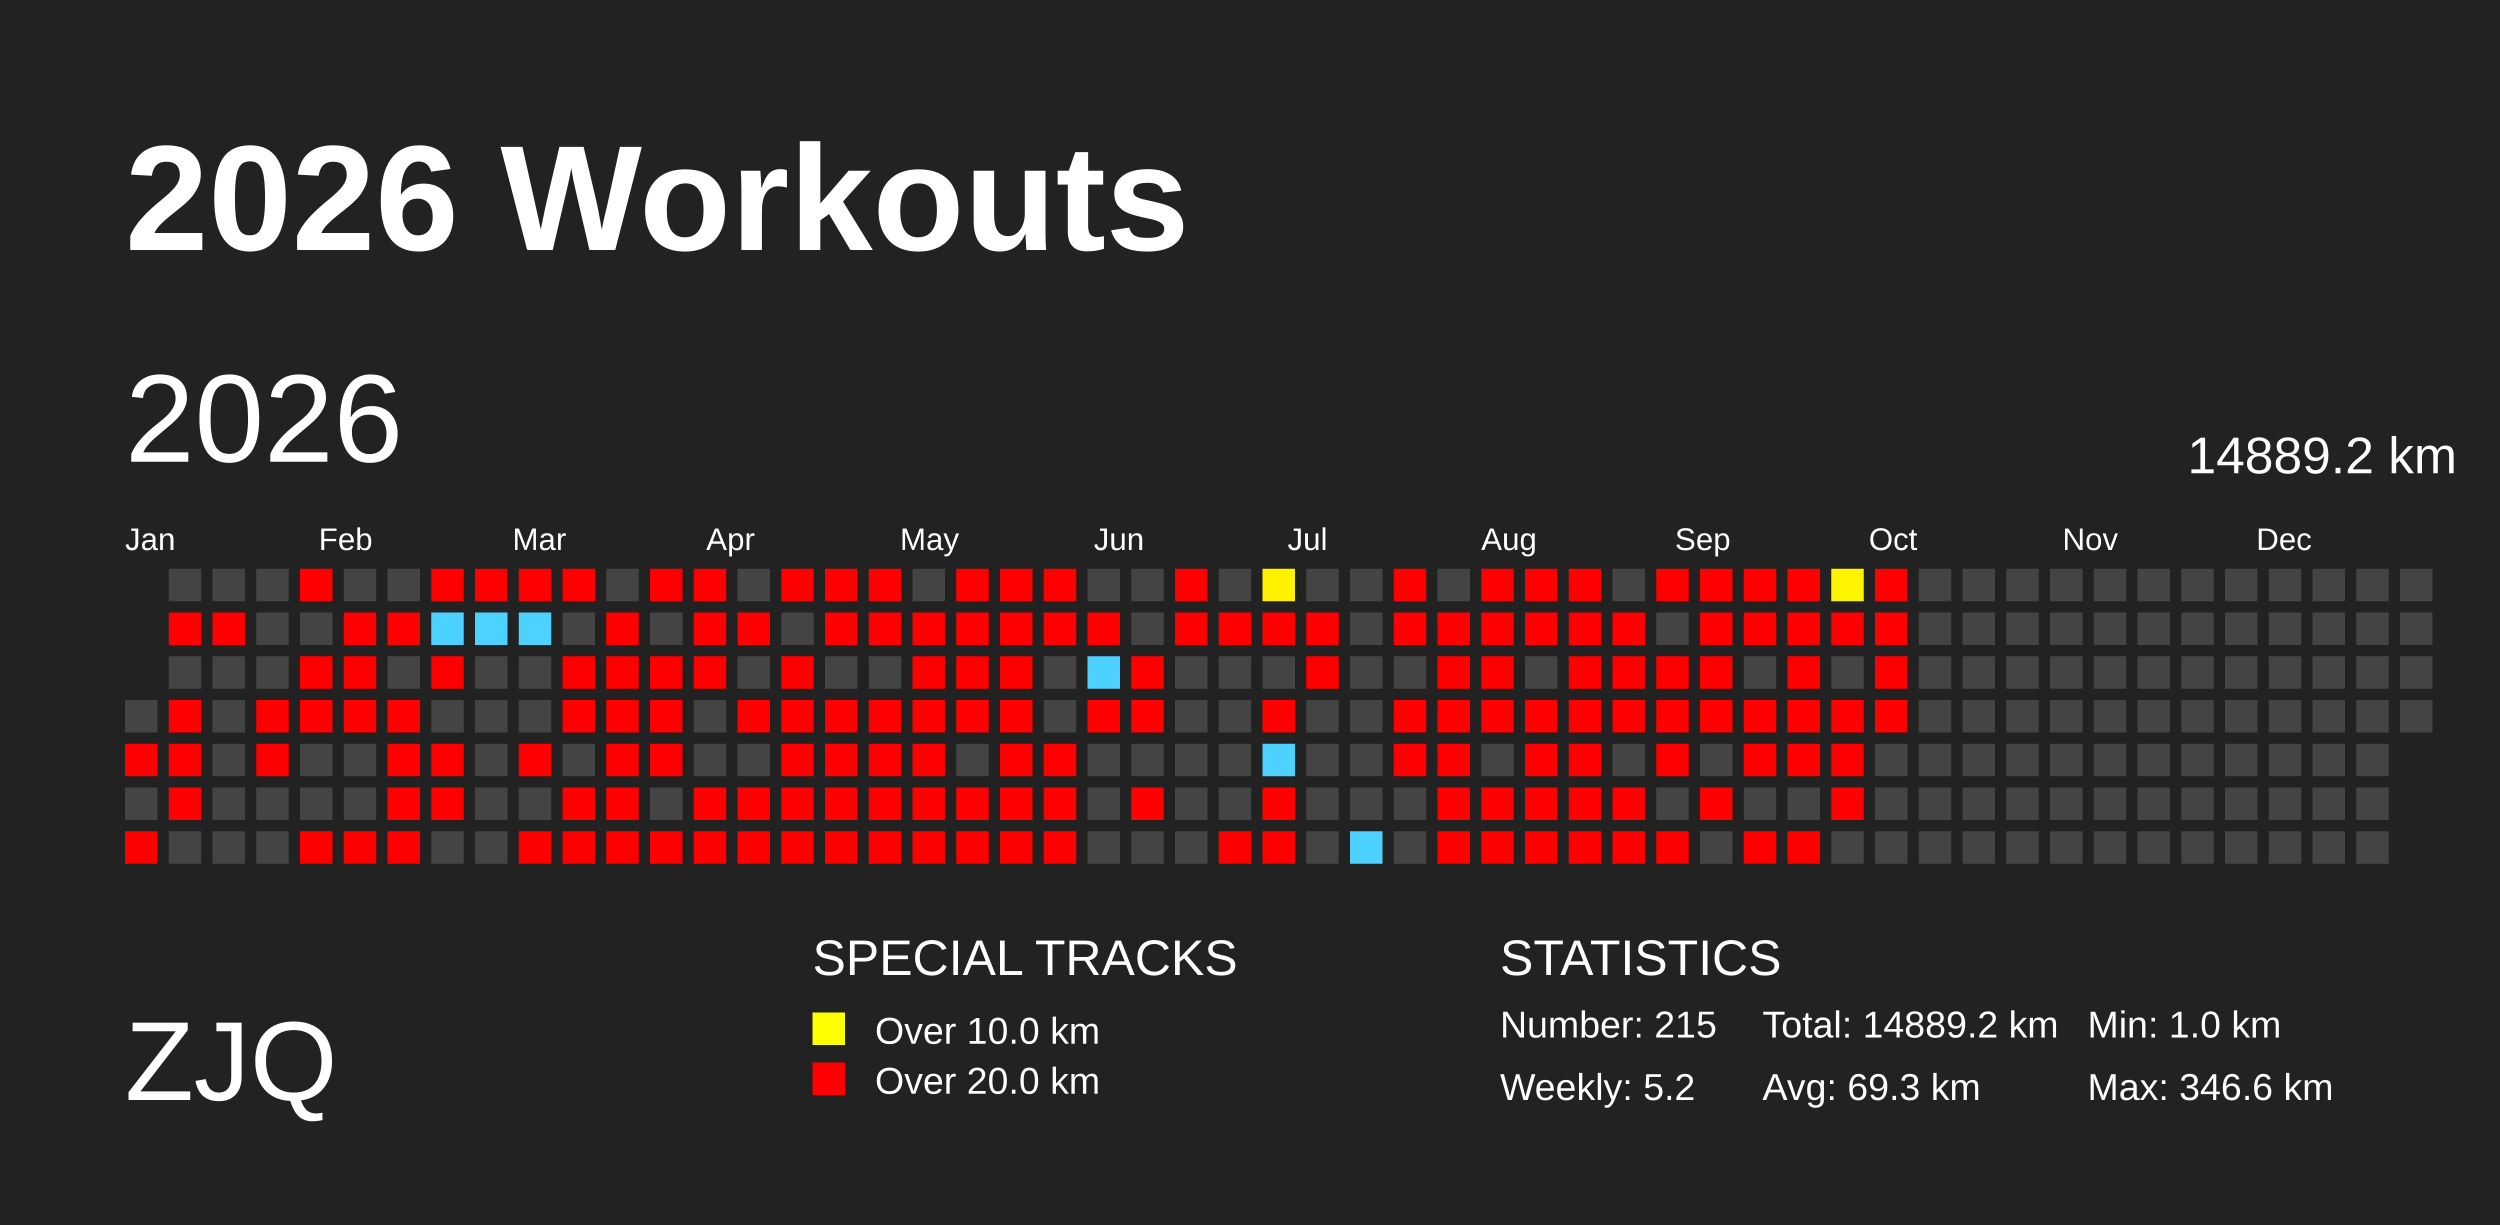
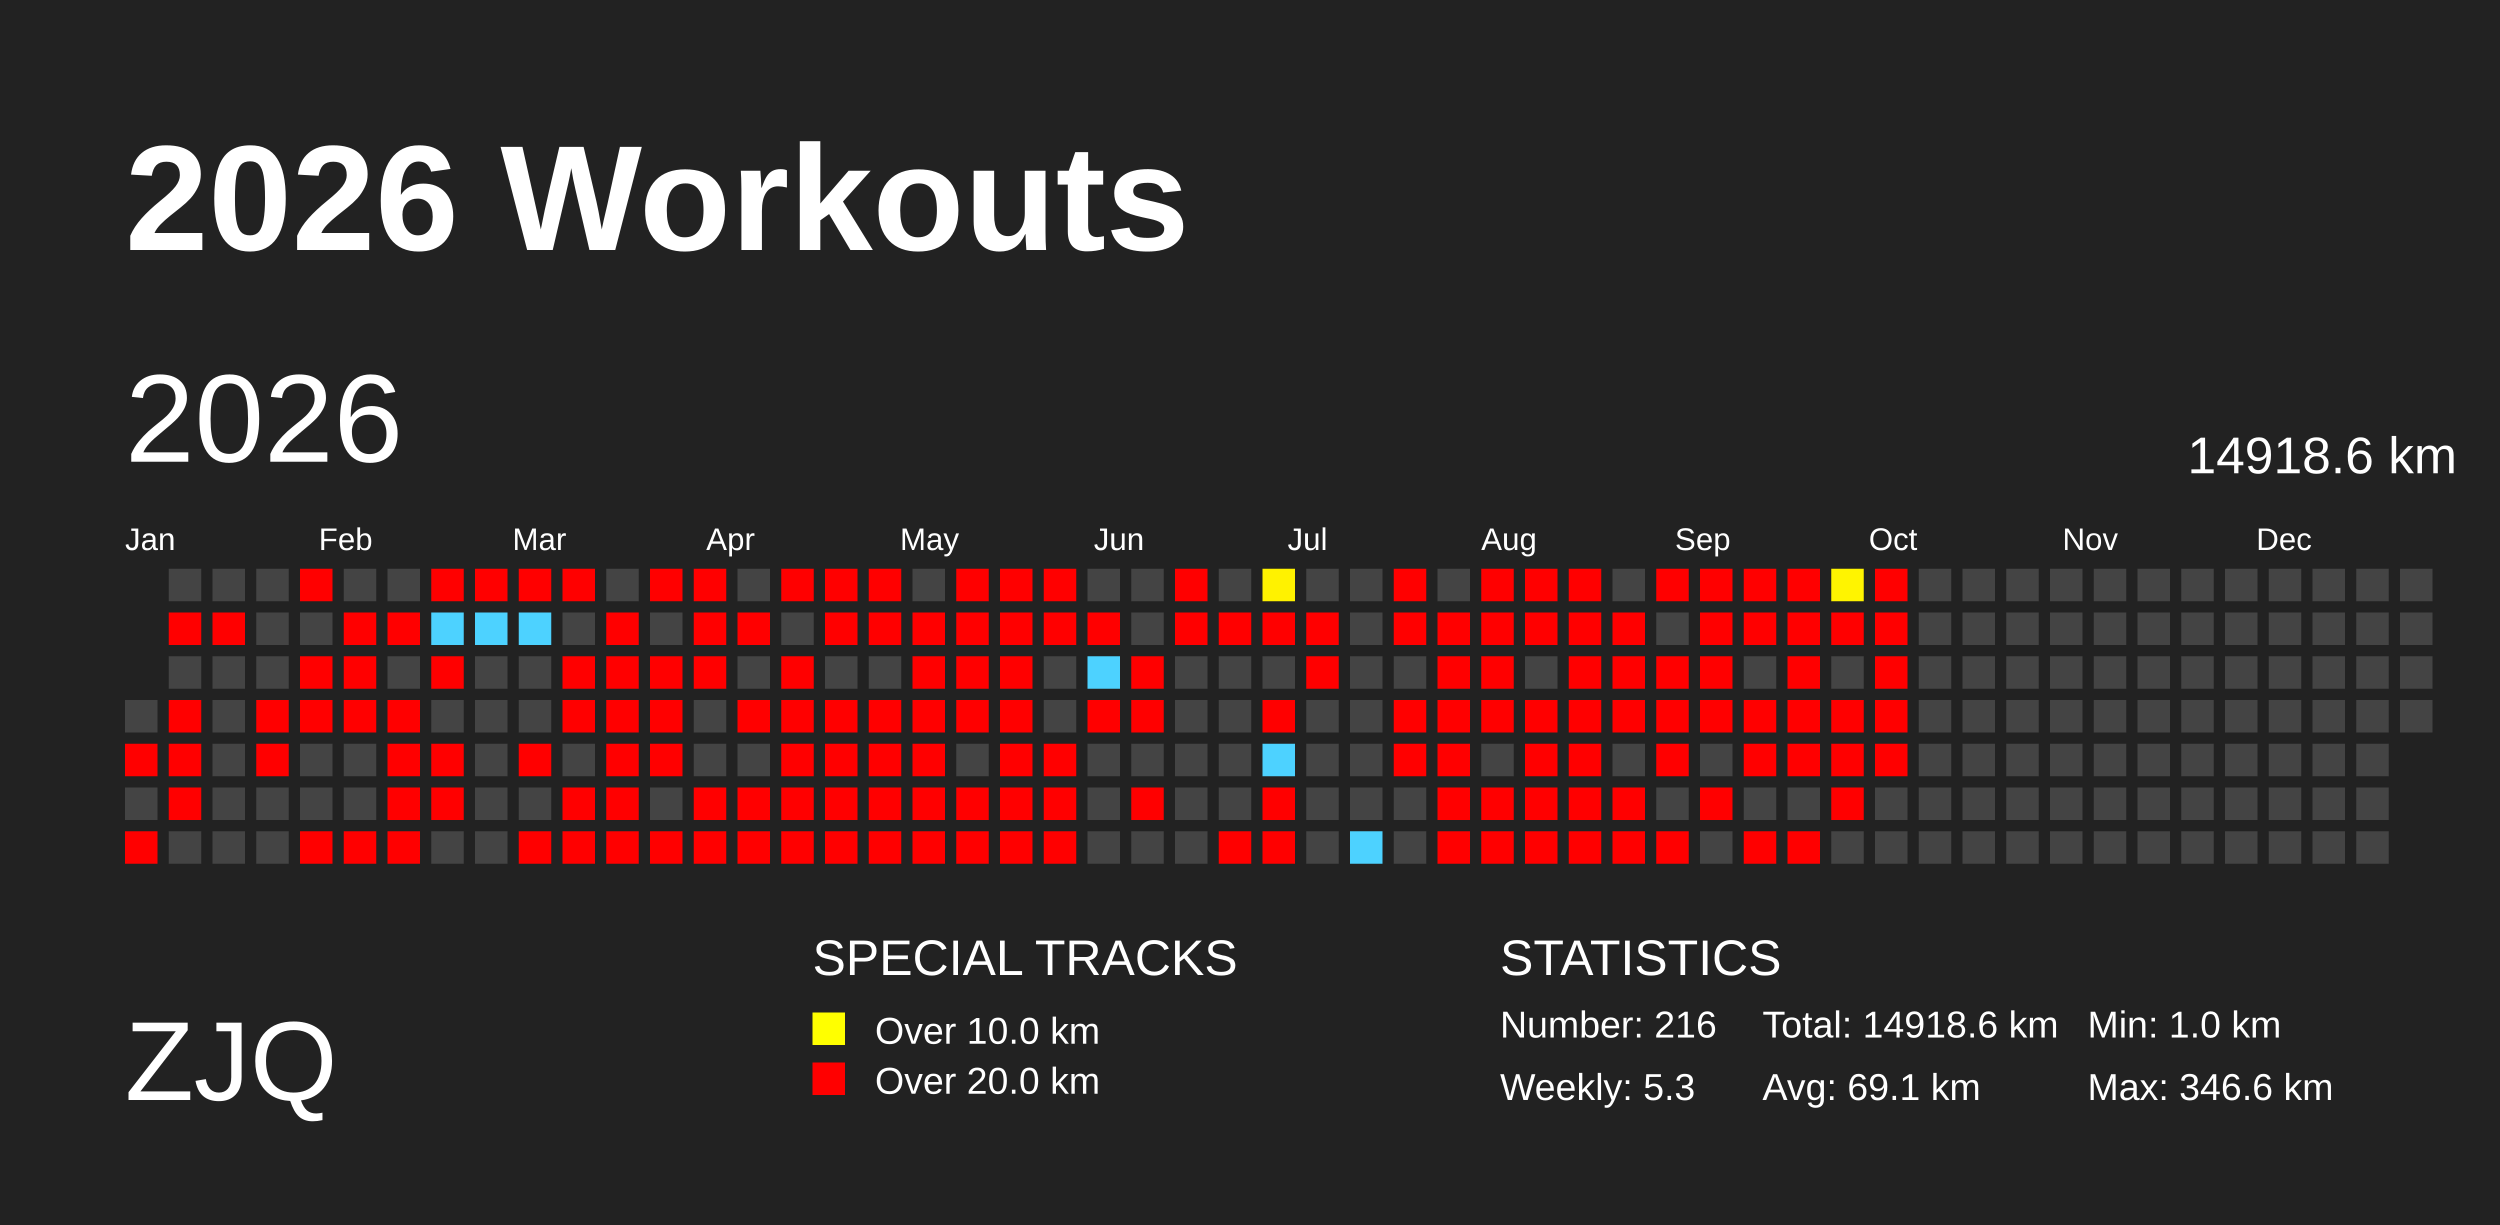
<svg xmlns="http://www.w3.org/2000/svg" baseProfile="full" height="98mm" version="1.1" viewBox="0,0,200,98" width="200mm">
  <defs>
    <pattern height="2" id="indoor-stripe" patternUnits="userSpaceOnUse" width="2">
      <line stroke="white" stroke-opacity="0.45" stroke-width="0.5" x1="0" x2="2" y1="2" y2="0" />
    </pattern>
  </defs>
  <rect fill="#222222" height="98" width="200" x="0" y="0" />
  <text fill="#FFFFFF" style="font-size:12px; font-family:Arial; font-weight:bold;" x="10" y="20">2026 Workouts</text>
  <text fill="#FFFFFF" style="font-size:9px; font-family:Arial" x="10" y="88">ZJQ</text>
  <text fill="#FFFFFF" style="font-size:4px; font-family:Arial" x="65" y="78">SPECIAL TRACKS</text>
  <rect fill="yellow" height="2.6" width="2.6" x="65" y="81" />
  <text fill="#FFFFFF" style="font-size:3px; font-family:Arial" x="70" y="83.5">Over 10.0 km</text>
  <rect fill="red" height="2.6" width="2.6" x="65" y="85" />
  <text fill="#FFFFFF" style="font-size:3px; font-family:Arial" x="70" y="87.5">Over 20.0 km</text>
  <text fill="#FFFFFF" style="font-size:4px; font-family:Arial" x="120" y="78">STATISTICS</text>
-   <text fill="#FFFFFF" style="font-size:3px; font-family:Arial" x="120" y="83">Number: 215</text>
-   <text fill="#FFFFFF" style="font-size:3px; font-family:Arial" x="120" y="88">Weekly: 5.2</text>
-   <text fill="#FFFFFF" style="font-size:3px; font-family:Arial" x="141" y="83">Total: 14889.2 km</text>
-   <text fill="#FFFFFF" style="font-size:3px; font-family:Arial" x="141" y="88">Avg: 69.3 km</text>
+   <text fill="#FFFFFF" style="font-size:3px; font-family:Arial" x="120" y="83">Number: 216</text>
+   <text fill="#FFFFFF" style="font-size:3px; font-family:Arial" x="120" y="88">Weekly: 5.3</text>
+   <text fill="#FFFFFF" style="font-size:3px; font-family:Arial" x="141" y="83">Total: 14918.6 km</text>
+   <text fill="#FFFFFF" style="font-size:3px; font-family:Arial" x="141" y="88">Avg: 69.1 km</text>
  <text fill="#FFFFFF" style="font-size:3px; font-family:Arial" x="167" y="83">Min: 1.0 km</text>
  <text fill="#FFFFFF" style="font-size:3px; font-family:Arial" x="167" y="88">Max: 346.6 km</text>
  <text dominant-baseline="hanging" fill="#FFFFFF" style="font-size:10.0px; font-family:Arial;" x="10" y="30">2026</text>
-   <text dominant-baseline="hanging" fill="#FFFFFF" style="font-size:4.125px; font-family:Arial;" x="175" y="35">14889.2 km</text>
+   <text dominant-baseline="hanging" fill="#FFFFFF" style="font-size:4.125px; font-family:Arial;" x="175" y="35">14918.6 km</text>
  <text fill="#FFFFFF" style="font-size:2.5px; font-family:Arial" x="10.0" y="44">Jan</text>
  <text fill="#FFFFFF" style="font-size:2.5px; font-family:Arial" x="25.5" y="44">Feb</text>
  <text fill="#FFFFFF" style="font-size:2.5px; font-family:Arial" x="41.0" y="44">Mar</text>
  <text fill="#FFFFFF" style="font-size:2.5px; font-family:Arial" x="56.5" y="44">Apr</text>
  <text fill="#FFFFFF" style="font-size:2.5px; font-family:Arial" x="72.0" y="44">May</text>
  <text fill="#FFFFFF" style="font-size:2.5px; font-family:Arial" x="87.5" y="44">Jun</text>
  <text fill="#FFFFFF" style="font-size:2.5px; font-family:Arial" x="103.0" y="44">Jul</text>
  <text fill="#FFFFFF" style="font-size:2.5px; font-family:Arial" x="118.5" y="44">Aug</text>
  <text fill="#FFFFFF" style="font-size:2.5px; font-family:Arial" x="134.0" y="44">Sep</text>
  <text fill="#FFFFFF" style="font-size:2.5px; font-family:Arial" x="149.5" y="44">Oct</text>
  <text fill="#FFFFFF" style="font-size:2.5px; font-family:Arial" x="165.0" y="44">Nov</text>
  <text fill="#FFFFFF" style="font-size:2.5px; font-family:Arial" x="180.5" y="44">Dec</text>
  <rect fill="#444444" height="2.6" width="2.6" x="10.0" y="56.0" />
  <rect fill="red" height="2.6" width="2.6" x="10.0" y="59.5" />
  <rect fill="#444444" height="2.6" width="2.6" x="10.0" y="63.0" />
  <rect fill="red" height="2.6" width="2.6" x="10.0" y="66.5" />
  <rect fill="#444444" height="2.6" width="2.6" x="13.5" y="45.5" />
  <rect fill="red" height="2.6" width="2.6" x="13.5" y="49.0" />
  <rect fill="#444444" height="2.6" width="2.6" x="13.5" y="52.5" />
  <rect fill="red" height="2.6" width="2.6" x="13.5" y="56.0" />
  <rect fill="red" height="2.6" width="2.6" x="13.5" y="59.5" />
  <rect fill="red" height="2.6" width="2.6" x="13.5" y="63.0" />
  <rect fill="#444444" height="2.6" width="2.6" x="13.5" y="66.5" />
  <rect fill="#444444" height="2.6" width="2.6" x="17.0" y="45.5" />
  <rect fill="red" height="2.6" width="2.6" x="17.0" y="49.0" />
  <rect fill="#444444" height="2.6" width="2.6" x="17.0" y="52.5" />
  <rect fill="#444444" height="2.6" width="2.6" x="17.0" y="56.0" />
  <rect fill="#444444" height="2.6" width="2.6" x="17.0" y="59.5" />
  <rect fill="#444444" height="2.6" width="2.6" x="17.0" y="63.0" />
  <rect fill="#444444" height="2.6" width="2.6" x="17.0" y="66.5" />
  <rect fill="#444444" height="2.6" width="2.6" x="20.5" y="45.5" />
  <rect fill="#444444" height="2.6" width="2.6" x="20.5" y="49.0" />
  <rect fill="#444444" height="2.6" width="2.6" x="20.5" y="52.5" />
  <rect fill="red" height="2.6" width="2.6" x="20.5" y="56.0" />
  <rect fill="red" height="2.6" width="2.6" x="20.5" y="59.5" />
  <rect fill="#444444" height="2.6" width="2.6" x="20.5" y="63.0" />
  <rect fill="#444444" height="2.6" width="2.6" x="20.5" y="66.5" />
  <rect fill="red" height="2.6" width="2.6" x="24.0" y="45.5" />
  <rect fill="#444444" height="2.6" width="2.6" x="24.0" y="49.0" />
  <rect fill="red" height="2.6" width="2.6" x="24.0" y="52.5" />
  <rect fill="red" height="2.6" width="2.6" x="24.0" y="56.0" />
  <rect fill="#444444" height="2.6" width="2.6" x="24.0" y="59.5" />
  <rect fill="#444444" height="2.6" width="2.6" x="24.0" y="63.0" />
  <rect fill="red" height="2.6" width="2.6" x="24.0" y="66.5" />
  <rect fill="#444444" height="2.6" width="2.6" x="27.5" y="45.5" />
  <rect fill="red" height="2.6" width="2.6" x="27.5" y="49.0" />
  <rect fill="red" height="2.6" width="2.6" x="27.5" y="52.5" />
  <rect fill="red" height="2.6" width="2.6" x="27.5" y="56.0" />
  <rect fill="#444444" height="2.6" width="2.6" x="27.5" y="59.5" />
  <rect fill="#444444" height="2.6" width="2.6" x="27.5" y="63.0" />
  <rect fill="red" height="2.6" width="2.6" x="27.5" y="66.5" />
  <rect fill="#444444" height="2.6" width="2.6" x="31.0" y="45.5" />
  <rect fill="red" height="2.6" width="2.6" x="31.0" y="49.0" />
  <rect fill="#444444" height="2.6" width="2.6" x="31.0" y="52.5" />
  <rect fill="red" height="2.6" width="2.6" x="31.0" y="56.0" />
  <rect fill="red" height="2.6" width="2.6" x="31.0" y="59.5" />
  <rect fill="red" height="2.6" width="2.6" x="31.0" y="63.0" />
  <rect fill="red" height="2.6" width="2.6" x="31.0" y="66.5" />
  <rect fill="red" height="2.6" width="2.6" x="34.5" y="45.5" />
  <rect fill="#4dd2ff" height="2.6" width="2.6" x="34.5" y="49.0" />
  <rect fill="red" height="2.6" width="2.6" x="34.5" y="52.5" />
  <rect fill="#444444" height="2.6" width="2.6" x="34.5" y="56.0" />
  <rect fill="red" height="2.6" width="2.6" x="34.5" y="59.5" />
  <rect fill="red" height="2.6" width="2.6" x="34.5" y="63.0" />
  <rect fill="#444444" height="2.6" width="2.6" x="34.5" y="66.5" />
  <rect fill="red" height="2.6" width="2.6" x="38.0" y="45.5" />
  <rect fill="#4dd2ff" height="2.6" width="2.6" x="38.0" y="49.0" />
  <rect fill="#444444" height="2.6" width="2.6" x="38.0" y="52.5" />
  <rect fill="#444444" height="2.6" width="2.6" x="38.0" y="56.0" />
  <rect fill="#444444" height="2.6" width="2.6" x="38.0" y="59.5" />
  <rect fill="#444444" height="2.6" width="2.6" x="38.0" y="63.0" />
  <rect fill="#444444" height="2.6" width="2.6" x="38.0" y="66.5" />
  <rect fill="red" height="2.6" width="2.6" x="41.5" y="45.5" />
  <rect fill="#4dd2ff" height="2.6" width="2.6" x="41.5" y="49.0" />
  <rect fill="#444444" height="2.6" width="2.6" x="41.5" y="52.5" />
  <rect fill="#444444" height="2.6" width="2.6" x="41.5" y="56.0" />
  <rect fill="red" height="2.6" width="2.6" x="41.5" y="59.5" />
  <rect fill="#444444" height="2.6" width="2.6" x="41.5" y="63.0" />
  <rect fill="red" height="2.6" width="2.6" x="41.5" y="66.5" />
  <rect fill="red" height="2.6" width="2.6" x="45.0" y="45.5" />
  <rect fill="#444444" height="2.6" width="2.6" x="45.0" y="49.0" />
  <rect fill="red" height="2.6" width="2.6" x="45.0" y="52.5" />
  <rect fill="red" height="2.6" width="2.6" x="45.0" y="56.0" />
  <rect fill="#444444" height="2.6" width="2.6" x="45.0" y="59.5" />
  <rect fill="red" height="2.6" width="2.6" x="45.0" y="63.0" />
  <rect fill="red" height="2.6" width="2.6" x="45.0" y="66.5" />
  <rect fill="#444444" height="2.6" width="2.6" x="48.5" y="45.5" />
  <rect fill="red" height="2.6" width="2.6" x="48.5" y="49.0" />
  <rect fill="red" height="2.6" width="2.6" x="48.5" y="52.5" />
  <rect fill="red" height="2.6" width="2.6" x="48.5" y="56.0" />
  <rect fill="red" height="2.6" width="2.6" x="48.5" y="59.5" />
  <rect fill="red" height="2.6" width="2.6" x="48.5" y="63.0" />
  <rect fill="red" height="2.6" width="2.6" x="48.5" y="66.5" />
  <rect fill="red" height="2.6" width="2.6" x="52.0" y="45.5" />
  <rect fill="#444444" height="2.6" width="2.6" x="52.0" y="49.0" />
  <rect fill="red" height="2.6" width="2.6" x="52.0" y="52.5" />
  <rect fill="red" height="2.6" width="2.6" x="52.0" y="56.0" />
  <rect fill="red" height="2.6" width="2.6" x="52.0" y="59.5" />
  <rect fill="#444444" height="2.6" width="2.6" x="52.0" y="63.0" />
  <rect fill="red" height="2.6" width="2.6" x="52.0" y="66.5" />
  <rect fill="red" height="2.6" width="2.6" x="55.5" y="45.5" />
  <rect fill="red" height="2.6" width="2.6" x="55.5" y="49.0" />
  <rect fill="red" height="2.6" width="2.6" x="55.5" y="52.5" />
  <rect fill="#444444" height="2.6" width="2.6" x="55.5" y="56.0" />
  <rect fill="#444444" height="2.6" width="2.6" x="55.5" y="59.5" />
  <rect fill="red" height="2.6" width="2.6" x="55.5" y="63.0" />
  <rect fill="red" height="2.6" width="2.6" x="55.5" y="66.5" />
  <rect fill="#444444" height="2.6" width="2.6" x="59.0" y="45.5" />
  <rect fill="red" height="2.6" width="2.6" x="59.0" y="49.0" />
  <rect fill="#444444" height="2.6" width="2.6" x="59.0" y="52.5" />
  <rect fill="red" height="2.6" width="2.6" x="59.0" y="56.0" />
  <rect fill="#444444" height="2.6" width="2.6" x="59.0" y="59.5" />
  <rect fill="red" height="2.6" width="2.6" x="59.0" y="63.0" />
  <rect fill="red" height="2.6" width="2.6" x="59.0" y="66.5" />
  <rect fill="red" height="2.6" width="2.6" x="62.5" y="45.5" />
  <rect fill="#444444" height="2.6" width="2.6" x="62.5" y="49.0" />
  <rect fill="red" height="2.6" width="2.6" x="62.5" y="52.5" />
  <rect fill="red" height="2.6" width="2.6" x="62.5" y="56.0" />
  <rect fill="red" height="2.6" width="2.6" x="62.5" y="59.5" />
  <rect fill="red" height="2.6" width="2.6" x="62.5" y="63.0" />
  <rect fill="red" height="2.6" width="2.6" x="62.5" y="66.5" />
  <rect fill="red" height="2.6" width="2.6" x="66.0" y="45.5" />
  <rect fill="red" height="2.6" width="2.6" x="66.0" y="49.0" />
  <rect fill="#444444" height="2.6" width="2.6" x="66.0" y="52.5" />
  <rect fill="red" height="2.6" width="2.6" x="66.0" y="56.0" />
  <rect fill="red" height="2.6" width="2.6" x="66.0" y="59.5" />
  <rect fill="red" height="2.6" width="2.6" x="66.0" y="63.0" />
  <rect fill="red" height="2.6" width="2.6" x="66.0" y="66.5" />
  <rect fill="red" height="2.6" width="2.6" x="69.5" y="45.5" />
  <rect fill="red" height="2.6" width="2.6" x="69.5" y="49.0" />
  <rect fill="#444444" height="2.6" width="2.6" x="69.5" y="52.5" />
  <rect fill="red" height="2.6" width="2.6" x="69.5" y="56.0" />
  <rect fill="red" height="2.6" width="2.6" x="69.5" y="59.5" />
  <rect fill="red" height="2.6" width="2.6" x="69.5" y="63.0" />
  <rect fill="red" height="2.6" width="2.6" x="69.5" y="66.5" />
  <rect fill="#444444" height="2.6" width="2.6" x="73.0" y="45.5" />
  <rect fill="red" height="2.6" width="2.6" x="73.0" y="49.0" />
  <rect fill="red" height="2.6" width="2.6" x="73.0" y="52.5" />
  <rect fill="red" height="2.6" width="2.6" x="73.0" y="56.0" />
  <rect fill="red" height="2.6" width="2.6" x="73.0" y="59.5" />
  <rect fill="red" height="2.6" width="2.6" x="73.0" y="63.0" />
  <rect fill="red" height="2.6" width="2.6" x="73.0" y="66.5" />
  <rect fill="red" height="2.6" width="2.6" x="76.5" y="45.5" />
  <rect fill="red" height="2.6" width="2.6" x="76.5" y="49.0" />
  <rect fill="red" height="2.6" width="2.6" x="76.5" y="52.5" />
  <rect fill="red" height="2.6" width="2.6" x="76.5" y="56.0" />
  <rect fill="#444444" height="2.6" width="2.6" x="76.5" y="59.5" />
  <rect fill="red" height="2.6" width="2.6" x="76.5" y="63.0" />
  <rect fill="red" height="2.6" width="2.6" x="76.5" y="66.5" />
  <rect fill="red" height="2.6" width="2.6" x="80.0" y="45.5" />
  <rect fill="red" height="2.6" width="2.6" x="80.0" y="49.0" />
  <rect fill="red" height="2.6" width="2.6" x="80.0" y="52.5" />
  <rect fill="red" height="2.6" width="2.6" x="80.0" y="56.0" />
  <rect fill="red" height="2.6" width="2.6" x="80.0" y="59.5" />
  <rect fill="red" height="2.6" width="2.6" x="80.0" y="63.0" />
  <rect fill="red" height="2.6" width="2.6" x="80.0" y="66.5" />
  <rect fill="red" height="2.6" width="2.6" x="83.5" y="45.5" />
  <rect fill="red" height="2.6" width="2.6" x="83.5" y="49.0" />
  <rect fill="#444444" height="2.6" width="2.6" x="83.5" y="52.5" />
  <rect fill="#444444" height="2.6" width="2.6" x="83.5" y="56.0" />
  <rect fill="red" height="2.6" width="2.6" x="83.5" y="59.5" />
  <rect fill="red" height="2.6" width="2.6" x="83.5" y="63.0" />
  <rect fill="red" height="2.6" width="2.6" x="83.5" y="66.5" />
  <rect fill="#444444" height="2.6" width="2.6" x="87.0" y="45.5" />
  <rect fill="red" height="2.6" width="2.6" x="87.0" y="49.0" />
  <rect fill="#4dd2ff" height="2.6" width="2.6" x="87.0" y="52.5" />
  <rect fill="red" height="2.6" width="2.6" x="87.0" y="56.0" />
  <rect fill="#444444" height="2.6" width="2.6" x="87.0" y="59.5" />
  <rect fill="#444444" height="2.6" width="2.6" x="87.0" y="63.0" />
  <rect fill="#444444" height="2.6" width="2.6" x="87.0" y="66.5" />
  <rect fill="#444444" height="2.6" width="2.6" x="90.5" y="45.5" />
  <rect fill="#444444" height="2.6" width="2.6" x="90.5" y="49.0" />
  <rect fill="red" height="2.6" width="2.6" x="90.5" y="52.5" />
  <rect fill="red" height="2.6" width="2.6" x="90.5" y="56.0" />
  <rect fill="#444444" height="2.6" width="2.6" x="90.5" y="59.5" />
  <rect fill="red" height="2.6" width="2.6" x="90.5" y="63.0" />
  <rect fill="#444444" height="2.6" width="2.6" x="90.5" y="66.5" />
  <rect fill="red" height="2.6" width="2.6" x="94.0" y="45.5" />
  <rect fill="red" height="2.6" width="2.6" x="94.0" y="49.0" />
  <rect fill="#444444" height="2.6" width="2.6" x="94.0" y="52.5" />
  <rect fill="#444444" height="2.6" width="2.6" x="94.0" y="56.0" />
  <rect fill="#444444" height="2.6" width="2.6" x="94.0" y="59.5" />
  <rect fill="#444444" height="2.6" width="2.6" x="94.0" y="63.0" />
  <rect fill="#444444" height="2.6" width="2.6" x="94.0" y="66.5" />
  <rect fill="#444444" height="2.6" width="2.6" x="97.5" y="45.5" />
  <rect fill="red" height="2.6" width="2.6" x="97.5" y="49.0" />
  <rect fill="#444444" height="2.6" width="2.6" x="97.5" y="52.5" />
  <rect fill="#444444" height="2.6" width="2.6" x="97.5" y="56.0" />
  <rect fill="#444444" height="2.6" width="2.6" x="97.5" y="59.5" />
  <rect fill="#444444" height="2.6" width="2.6" x="97.5" y="63.0" />
  <rect fill="red" height="2.6" width="2.6" x="97.5" y="66.5" />
  <rect fill="#fff200" height="2.6" width="2.6" x="101.0" y="45.5" />
  <rect fill="red" height="2.6" width="2.6" x="101.0" y="49.0" />
  <rect fill="#444444" height="2.6" width="2.6" x="101.0" y="52.5" />
  <rect fill="red" height="2.6" width="2.6" x="101.0" y="56.0" />
  <rect fill="#4dd2ff" height="2.6" width="2.6" x="101.0" y="59.5" />
  <rect fill="red" height="2.6" width="2.6" x="101.0" y="63.0" />
  <rect fill="red" height="2.6" width="2.6" x="101.0" y="66.5" />
  <rect fill="#444444" height="2.6" width="2.6" x="104.5" y="45.5" />
  <rect fill="red" height="2.6" width="2.6" x="104.5" y="49.0" />
  <rect fill="red" height="2.6" width="2.6" x="104.5" y="52.5" />
  <rect fill="#444444" height="2.6" width="2.6" x="104.5" y="56.0" />
  <rect fill="#444444" height="2.6" width="2.6" x="104.5" y="59.5" />
  <rect fill="#444444" height="2.6" width="2.6" x="104.5" y="63.0" />
  <rect fill="#444444" height="2.6" width="2.6" x="104.5" y="66.5" />
  <rect fill="#444444" height="2.6" width="2.6" x="108.0" y="45.5" />
  <rect fill="#444444" height="2.6" width="2.6" x="108.0" y="49.0" />
  <rect fill="#444444" height="2.6" width="2.6" x="108.0" y="52.5" />
  <rect fill="#444444" height="2.6" width="2.6" x="108.0" y="56.0" />
  <rect fill="#444444" height="2.6" width="2.6" x="108.0" y="59.5" />
  <rect fill="#444444" height="2.6" width="2.6" x="108.0" y="63.0" />
  <rect fill="#4dd2ff" height="2.6" width="2.6" x="108.0" y="66.5" />
  <rect fill="red" height="2.6" width="2.6" x="111.5" y="45.5" />
  <rect fill="red" height="2.6" width="2.6" x="111.5" y="49.0" />
  <rect fill="#444444" height="2.6" width="2.6" x="111.5" y="52.5" />
  <rect fill="red" height="2.6" width="2.6" x="111.5" y="56.0" />
  <rect fill="red" height="2.6" width="2.6" x="111.5" y="59.5" />
  <rect fill="#444444" height="2.6" width="2.6" x="111.5" y="63.0" />
  <rect fill="#444444" height="2.6" width="2.6" x="111.5" y="66.5" />
  <rect fill="#444444" height="2.6" width="2.6" x="115.0" y="45.5" />
  <rect fill="red" height="2.6" width="2.6" x="115.0" y="49.0" />
  <rect fill="red" height="2.6" width="2.6" x="115.0" y="52.5" />
  <rect fill="red" height="2.6" width="2.6" x="115.0" y="56.0" />
  <rect fill="red" height="2.6" width="2.6" x="115.0" y="59.5" />
  <rect fill="red" height="2.6" width="2.6" x="115.0" y="63.0" />
  <rect fill="red" height="2.6" width="2.6" x="115.0" y="66.5" />
  <rect fill="red" height="2.6" width="2.6" x="118.5" y="45.5" />
  <rect fill="red" height="2.6" width="2.6" x="118.5" y="49.0" />
  <rect fill="red" height="2.6" width="2.6" x="118.5" y="52.5" />
  <rect fill="red" height="2.6" width="2.6" x="118.5" y="56.0" />
  <rect fill="#444444" height="2.6" width="2.6" x="118.5" y="59.5" />
  <rect fill="red" height="2.6" width="2.6" x="118.5" y="63.0" />
  <rect fill="red" height="2.6" width="2.6" x="118.5" y="66.5" />
  <rect fill="red" height="2.6" width="2.6" x="122.0" y="45.5" />
  <rect fill="red" height="2.6" width="2.6" x="122.0" y="49.0" />
  <rect fill="#444444" height="2.6" width="2.6" x="122.0" y="52.5" />
  <rect fill="red" height="2.6" width="2.6" x="122.0" y="56.0" />
  <rect fill="red" height="2.6" width="2.6" x="122.0" y="59.5" />
  <rect fill="red" height="2.6" width="2.6" x="122.0" y="63.0" />
  <rect fill="red" height="2.6" width="2.6" x="122.0" y="66.5" />
  <rect fill="red" height="2.6" width="2.6" x="125.5" y="45.5" />
  <rect fill="red" height="2.6" width="2.6" x="125.5" y="49.0" />
  <rect fill="red" height="2.6" width="2.6" x="125.5" y="52.5" />
  <rect fill="red" height="2.6" width="2.6" x="125.5" y="56.0" />
  <rect fill="red" height="2.6" width="2.6" x="125.5" y="59.5" />
  <rect fill="red" height="2.6" width="2.6" x="125.5" y="63.0" />
  <rect fill="red" height="2.6" width="2.6" x="125.5" y="66.5" />
  <rect fill="#444444" height="2.6" width="2.6" x="129.0" y="45.5" />
  <rect fill="red" height="2.6" width="2.6" x="129.0" y="49.0" />
  <rect fill="red" height="2.6" width="2.6" x="129.0" y="52.5" />
  <rect fill="red" height="2.6" width="2.6" x="129.0" y="56.0" />
  <rect fill="#444444" height="2.6" width="2.6" x="129.0" y="59.5" />
  <rect fill="red" height="2.6" width="2.6" x="129.0" y="63.0" />
  <rect fill="red" height="2.6" width="2.6" x="129.0" y="66.5" />
  <rect fill="red" height="2.6" width="2.6" x="132.5" y="45.5" />
  <rect fill="#444444" height="2.6" width="2.6" x="132.5" y="49.0" />
  <rect fill="red" height="2.6" width="2.6" x="132.5" y="52.5" />
  <rect fill="red" height="2.6" width="2.6" x="132.5" y="56.0" />
  <rect fill="red" height="2.6" width="2.6" x="132.5" y="59.5" />
  <rect fill="#444444" height="2.6" width="2.6" x="132.5" y="63.0" />
  <rect fill="red" height="2.6" width="2.6" x="132.5" y="66.5" />
  <rect fill="red" height="2.6" width="2.6" x="136.0" y="45.5" />
  <rect fill="red" height="2.6" width="2.6" x="136.0" y="49.0" />
  <rect fill="red" height="2.6" width="2.6" x="136.0" y="52.5" />
  <rect fill="red" height="2.6" width="2.6" x="136.0" y="56.0" />
  <rect fill="#444444" height="2.6" width="2.6" x="136.0" y="59.5" />
  <rect fill="red" height="2.6" width="2.6" x="136.0" y="63.0" />
  <rect fill="#444444" height="2.6" width="2.6" x="136.0" y="66.5" />
  <rect fill="red" height="2.6" width="2.6" x="139.5" y="45.5" />
  <rect fill="red" height="2.6" width="2.6" x="139.5" y="49.0" />
  <rect fill="#444444" height="2.6" width="2.6" x="139.5" y="52.5" />
  <rect fill="red" height="2.6" width="2.6" x="139.5" y="56.0" />
  <rect fill="red" height="2.6" width="2.6" x="139.5" y="59.5" />
  <rect fill="#444444" height="2.6" width="2.6" x="139.5" y="63.0" />
  <rect fill="red" height="2.6" width="2.6" x="139.5" y="66.5" />
  <rect fill="red" height="2.6" width="2.6" x="143.0" y="45.5" />
  <rect fill="red" height="2.6" width="2.6" x="143.0" y="49.0" />
  <rect fill="red" height="2.6" width="2.6" x="143.0" y="52.5" />
  <rect fill="red" height="2.6" width="2.6" x="143.0" y="56.0" />
  <rect fill="red" height="2.6" width="2.6" x="143.0" y="59.5" />
  <rect fill="#444444" height="2.6" width="2.6" x="143.0" y="63.0" />
  <rect fill="red" height="2.6" width="2.6" x="143.0" y="66.5" />
  <rect fill="#fff400" height="2.6" width="2.6" x="146.5" y="45.5" />
  <rect fill="red" height="2.6" width="2.6" x="146.5" y="49.0" />
  <rect fill="#444444" height="2.6" width="2.6" x="146.5" y="52.5" />
  <rect fill="red" height="2.6" width="2.6" x="146.5" y="56.0" />
  <rect fill="red" height="2.6" width="2.6" x="146.5" y="59.5" />
  <rect fill="red" height="2.6" width="2.6" x="146.5" y="63.0" />
  <rect fill="#444444" height="2.6" width="2.6" x="146.5" y="66.5" />
  <rect fill="red" height="2.6" width="2.6" x="150.0" y="45.5" />
  <rect fill="red" height="2.6" width="2.6" x="150.0" y="49.0" />
  <rect fill="red" height="2.6" width="2.6" x="150.0" y="52.5" />
  <rect fill="red" height="2.6" width="2.6" x="150.0" y="56.0" />
-   <rect fill="#444444" height="2.6" width="2.6" x="150.0" y="59.5" />
+   <rect fill="red" height="2.6" width="2.6" x="150.0" y="59.5" />
  <rect fill="#444444" height="2.6" width="2.6" x="150.0" y="63.0" />
  <rect fill="#444444" height="2.6" width="2.6" x="150.0" y="66.5" />
  <rect fill="#444444" height="2.6" width="2.6" x="153.5" y="45.5" />
  <rect fill="#444444" height="2.6" width="2.6" x="153.5" y="49.0" />
  <rect fill="#444444" height="2.6" width="2.6" x="153.5" y="52.5" />
  <rect fill="#444444" height="2.6" width="2.6" x="153.5" y="56.0" />
  <rect fill="#444444" height="2.6" width="2.6" x="153.5" y="59.5" />
  <rect fill="#444444" height="2.6" width="2.6" x="153.5" y="63.0" />
  <rect fill="#444444" height="2.6" width="2.6" x="153.5" y="66.5" />
  <rect fill="#444444" height="2.6" width="2.6" x="157.0" y="45.5" />
  <rect fill="#444444" height="2.6" width="2.6" x="157.0" y="49.0" />
  <rect fill="#444444" height="2.6" width="2.6" x="157.0" y="52.5" />
  <rect fill="#444444" height="2.6" width="2.6" x="157.0" y="56.0" />
  <rect fill="#444444" height="2.6" width="2.6" x="157.0" y="59.5" />
  <rect fill="#444444" height="2.6" width="2.6" x="157.0" y="63.0" />
  <rect fill="#444444" height="2.6" width="2.6" x="157.0" y="66.5" />
  <rect fill="#444444" height="2.6" width="2.6" x="160.5" y="45.5" />
  <rect fill="#444444" height="2.6" width="2.6" x="160.5" y="49.0" />
  <rect fill="#444444" height="2.6" width="2.6" x="160.5" y="52.5" />
  <rect fill="#444444" height="2.6" width="2.6" x="160.5" y="56.0" />
  <rect fill="#444444" height="2.6" width="2.6" x="160.5" y="59.5" />
  <rect fill="#444444" height="2.6" width="2.6" x="160.5" y="63.0" />
  <rect fill="#444444" height="2.6" width="2.6" x="160.5" y="66.5" />
  <rect fill="#444444" height="2.6" width="2.6" x="164.0" y="45.5" />
  <rect fill="#444444" height="2.6" width="2.6" x="164.0" y="49.0" />
  <rect fill="#444444" height="2.6" width="2.6" x="164.0" y="52.5" />
  <rect fill="#444444" height="2.6" width="2.6" x="164.0" y="56.0" />
  <rect fill="#444444" height="2.6" width="2.6" x="164.0" y="59.5" />
  <rect fill="#444444" height="2.6" width="2.6" x="164.0" y="63.0" />
  <rect fill="#444444" height="2.6" width="2.6" x="164.0" y="66.5" />
  <rect fill="#444444" height="2.6" width="2.6" x="167.5" y="45.5" />
  <rect fill="#444444" height="2.6" width="2.6" x="167.5" y="49.0" />
  <rect fill="#444444" height="2.6" width="2.6" x="167.5" y="52.5" />
  <rect fill="#444444" height="2.6" width="2.6" x="167.5" y="56.0" />
  <rect fill="#444444" height="2.6" width="2.6" x="167.5" y="59.5" />
  <rect fill="#444444" height="2.6" width="2.6" x="167.5" y="63.0" />
  <rect fill="#444444" height="2.6" width="2.6" x="167.5" y="66.5" />
  <rect fill="#444444" height="2.6" width="2.6" x="171.0" y="45.5" />
  <rect fill="#444444" height="2.6" width="2.6" x="171.0" y="49.0" />
  <rect fill="#444444" height="2.6" width="2.6" x="171.0" y="52.5" />
  <rect fill="#444444" height="2.6" width="2.6" x="171.0" y="56.0" />
  <rect fill="#444444" height="2.6" width="2.6" x="171.0" y="59.5" />
  <rect fill="#444444" height="2.6" width="2.6" x="171.0" y="63.0" />
  <rect fill="#444444" height="2.6" width="2.6" x="171.0" y="66.5" />
  <rect fill="#444444" height="2.6" width="2.6" x="174.5" y="45.5" />
  <rect fill="#444444" height="2.6" width="2.6" x="174.5" y="49.0" />
  <rect fill="#444444" height="2.6" width="2.6" x="174.5" y="52.5" />
  <rect fill="#444444" height="2.6" width="2.6" x="174.5" y="56.0" />
  <rect fill="#444444" height="2.6" width="2.6" x="174.5" y="59.5" />
  <rect fill="#444444" height="2.6" width="2.6" x="174.5" y="63.0" />
  <rect fill="#444444" height="2.6" width="2.6" x="174.5" y="66.5" />
  <rect fill="#444444" height="2.6" width="2.6" x="178.0" y="45.5" />
  <rect fill="#444444" height="2.6" width="2.6" x="178.0" y="49.0" />
  <rect fill="#444444" height="2.6" width="2.6" x="178.0" y="52.5" />
  <rect fill="#444444" height="2.6" width="2.6" x="178.0" y="56.0" />
  <rect fill="#444444" height="2.6" width="2.6" x="178.0" y="59.5" />
  <rect fill="#444444" height="2.6" width="2.6" x="178.0" y="63.0" />
  <rect fill="#444444" height="2.6" width="2.6" x="178.0" y="66.5" />
  <rect fill="#444444" height="2.6" width="2.6" x="181.5" y="45.5" />
  <rect fill="#444444" height="2.6" width="2.6" x="181.5" y="49.0" />
  <rect fill="#444444" height="2.6" width="2.6" x="181.5" y="52.5" />
  <rect fill="#444444" height="2.6" width="2.6" x="181.5" y="56.0" />
  <rect fill="#444444" height="2.6" width="2.6" x="181.5" y="59.5" />
  <rect fill="#444444" height="2.6" width="2.6" x="181.5" y="63.0" />
  <rect fill="#444444" height="2.6" width="2.6" x="181.5" y="66.5" />
  <rect fill="#444444" height="2.6" width="2.6" x="185.0" y="45.5" />
  <rect fill="#444444" height="2.6" width="2.6" x="185.0" y="49.0" />
  <rect fill="#444444" height="2.6" width="2.6" x="185.0" y="52.5" />
  <rect fill="#444444" height="2.6" width="2.6" x="185.0" y="56.0" />
  <rect fill="#444444" height="2.6" width="2.6" x="185.0" y="59.5" />
  <rect fill="#444444" height="2.6" width="2.6" x="185.0" y="63.0" />
  <rect fill="#444444" height="2.6" width="2.6" x="185.0" y="66.5" />
  <rect fill="#444444" height="2.6" width="2.6" x="188.5" y="45.5" />
  <rect fill="#444444" height="2.6" width="2.6" x="188.5" y="49.0" />
  <rect fill="#444444" height="2.6" width="2.6" x="188.5" y="52.5" />
  <rect fill="#444444" height="2.6" width="2.6" x="188.5" y="56.0" />
  <rect fill="#444444" height="2.6" width="2.6" x="188.5" y="59.5" />
  <rect fill="#444444" height="2.6" width="2.6" x="188.5" y="63.0" />
  <rect fill="#444444" height="2.6" width="2.6" x="188.5" y="66.5" />
  <rect fill="#444444" height="2.6" width="2.6" x="192.0" y="45.5" />
  <rect fill="#444444" height="2.6" width="2.6" x="192.0" y="49.0" />
  <rect fill="#444444" height="2.6" width="2.6" x="192.0" y="52.5" />
  <rect fill="#444444" height="2.6" width="2.6" x="192.0" y="56.0" />
</svg>
